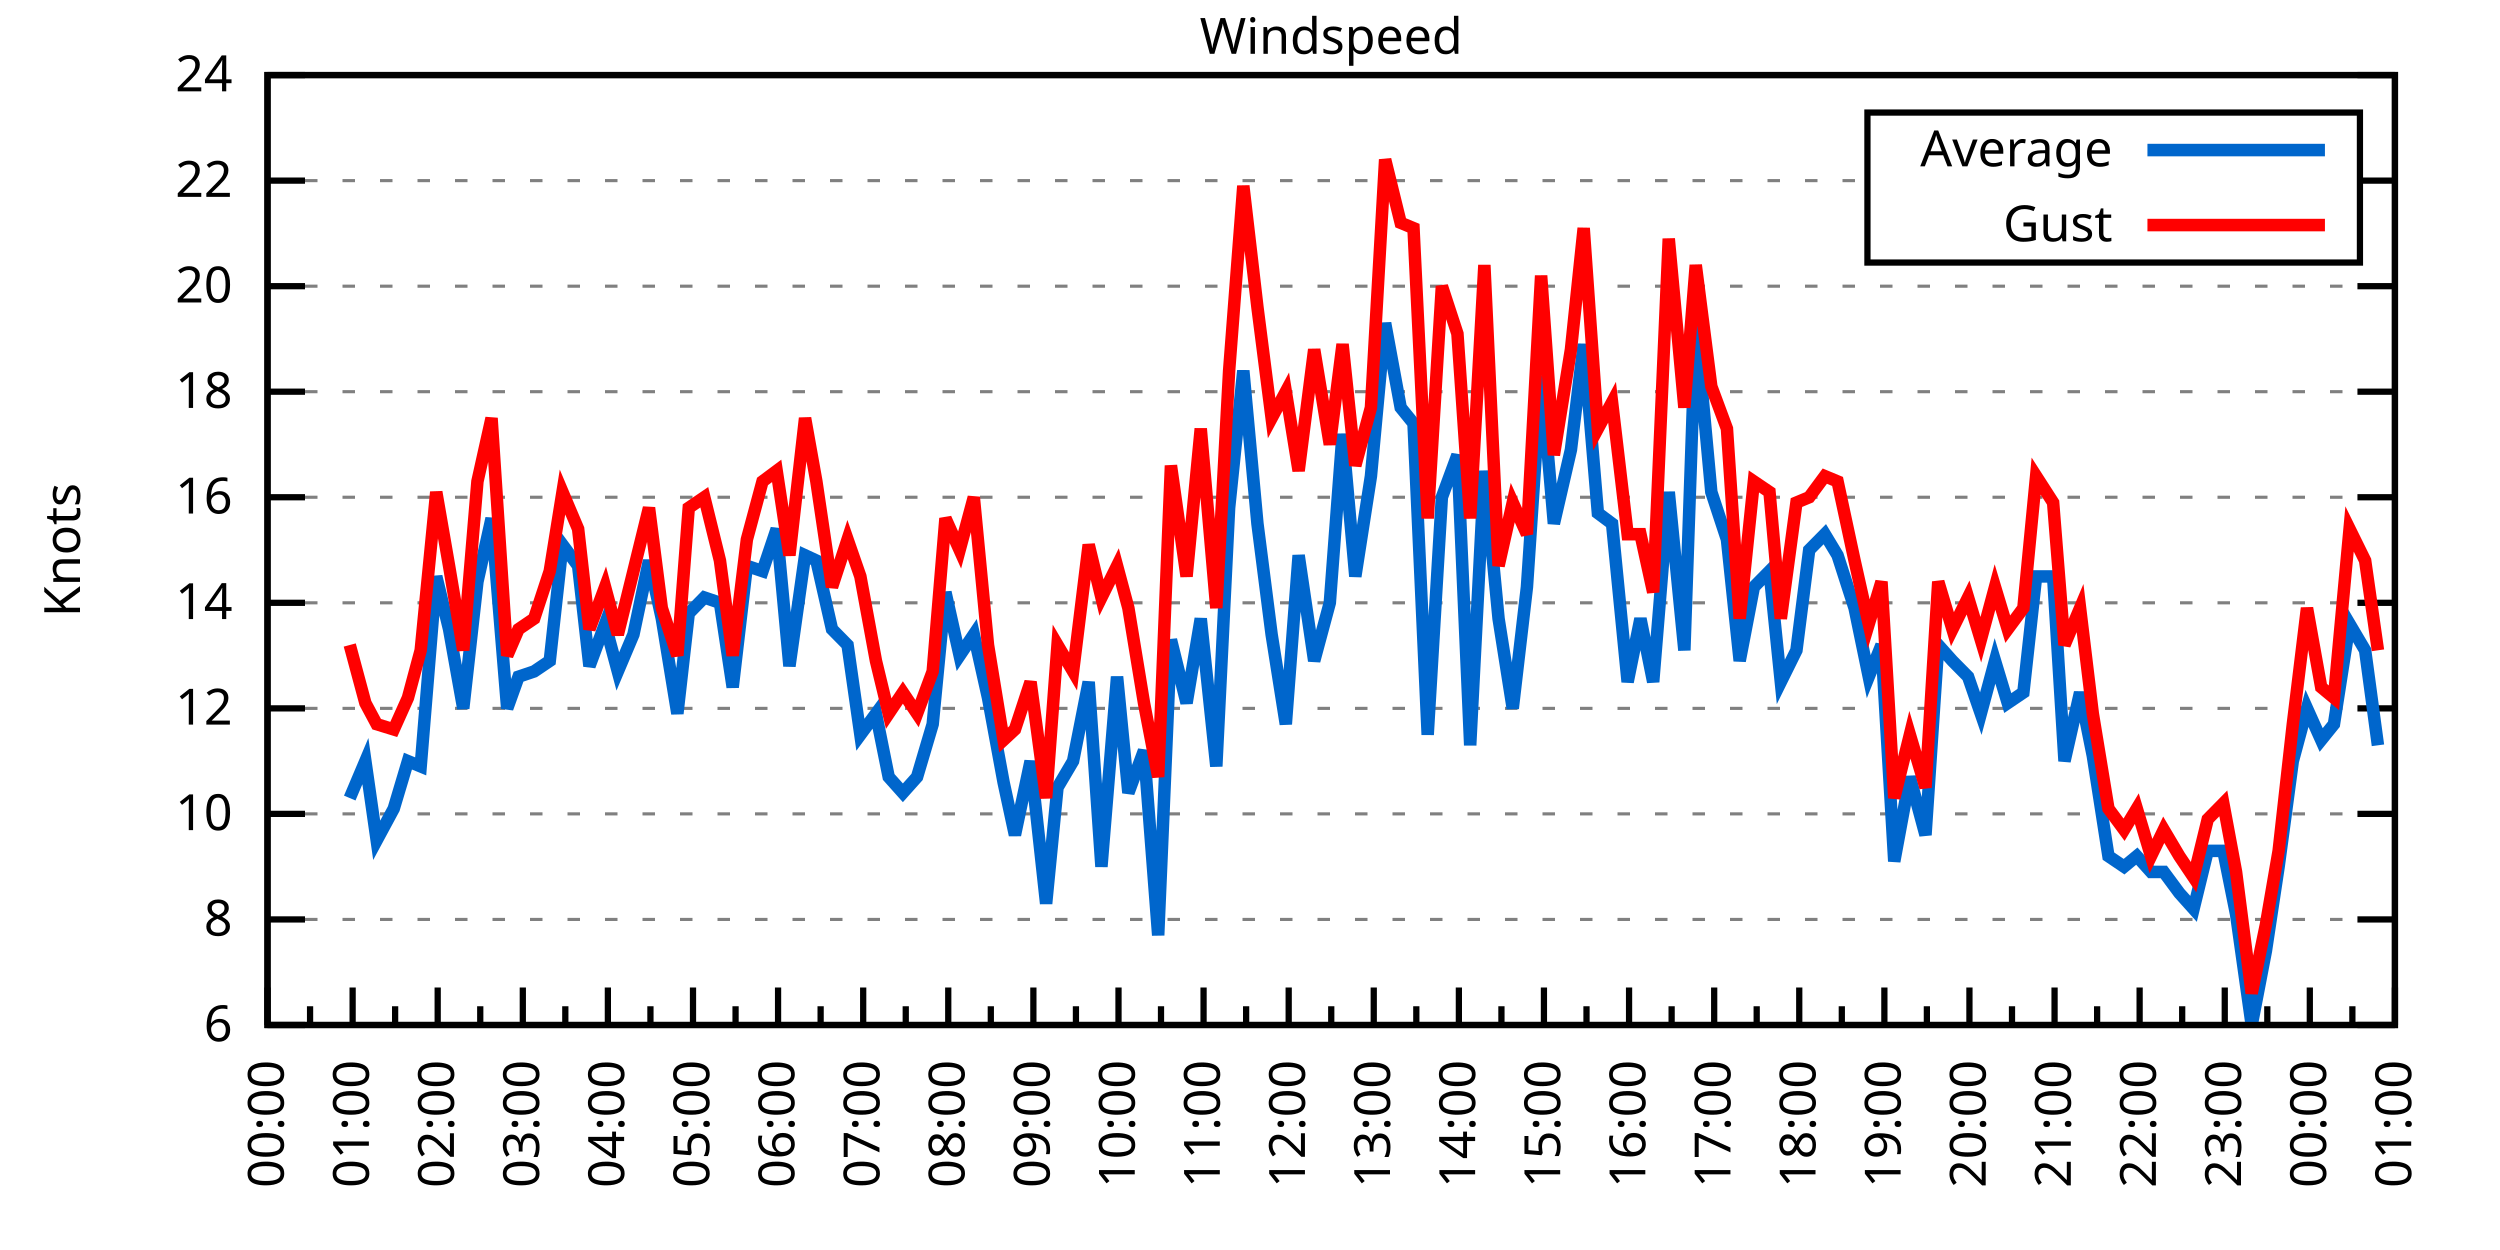
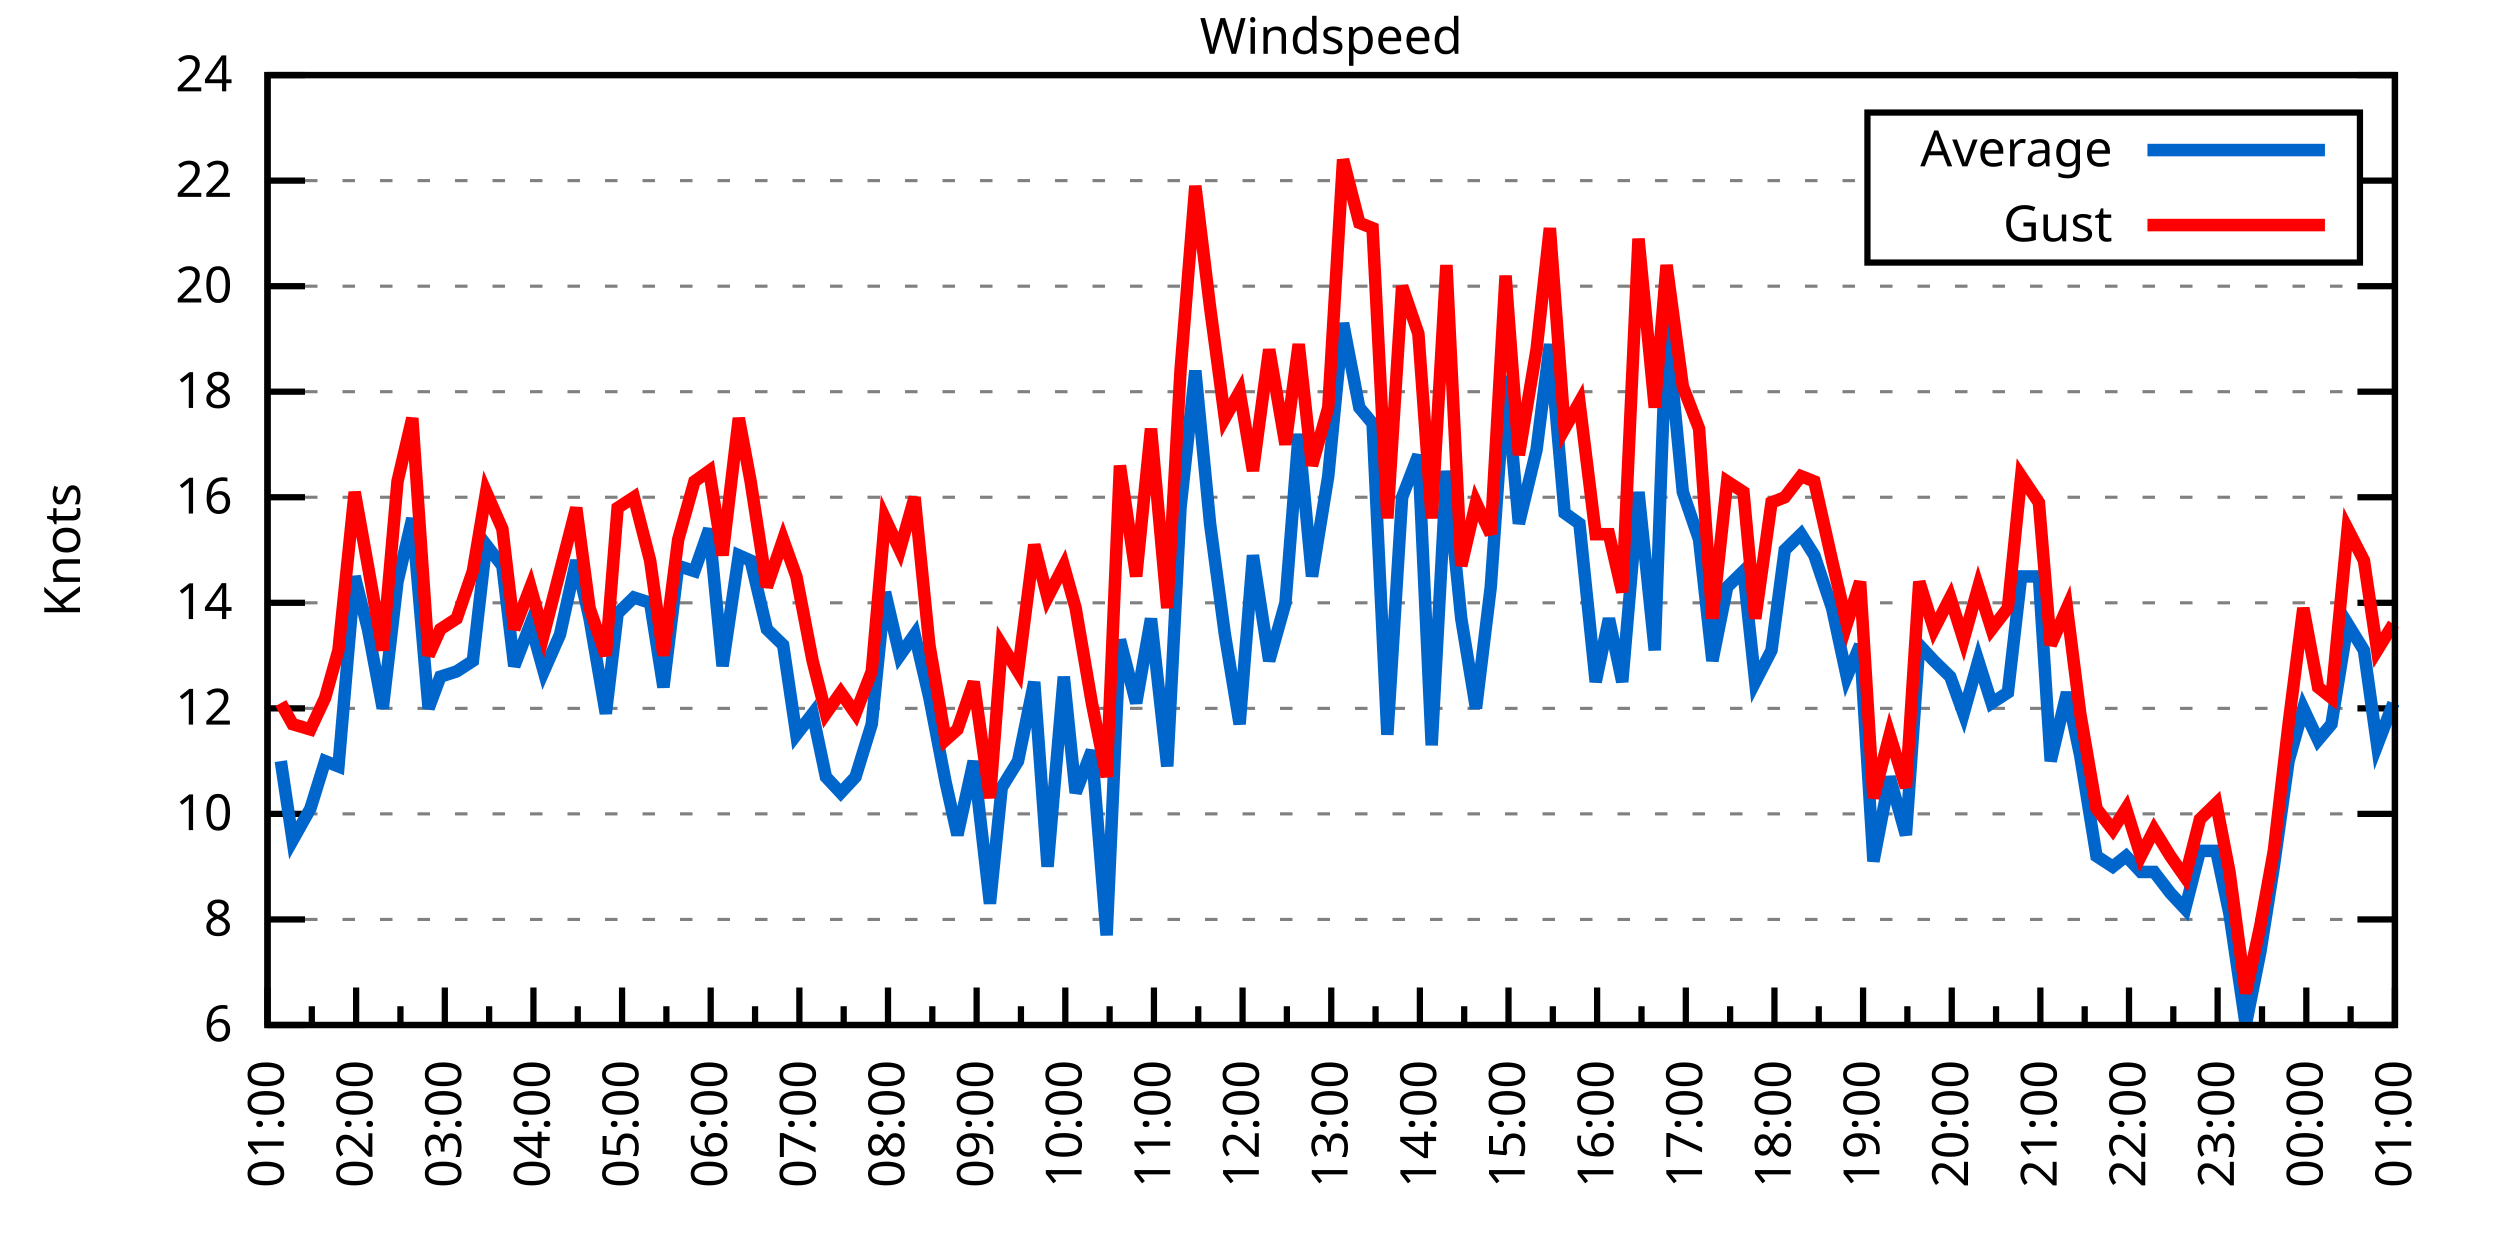
<svg xmlns="http://www.w3.org/2000/svg" xmlns:xlink="http://www.w3.org/1999/xlink" width="400" height="200" viewBox="0 0 400 200">
  <g id="gnuplot_canvas">
    <rect x="0" y="0" width="400" height="200" fill="none" />
    <defs>
      <circle id="gpDot" r="0.5" stroke-width="0.5" stroke="currentColor" />
      <path id="gpPt0" stroke-width="0.333" stroke="currentColor" d="M-1,0 h2 M0,-1 v2" />
      <path id="gpPt1" stroke-width="0.333" stroke="currentColor" d="M-1,-1 L1,1 M1,-1 L-1,1" />
      <path id="gpPt2" stroke-width="0.333" stroke="currentColor" d="M-1,0 L1,0 M0,-1 L0,1 M-1,-1 L1,1 M-1,1 L1,-1" />
      <rect id="gpPt3" stroke-width="0.333" stroke="currentColor" x="-1" y="-1" width="2" height="2" />
      <rect id="gpPt4" stroke-width="0.333" stroke="currentColor" fill="currentColor" x="-1" y="-1" width="2" height="2" />
      <circle id="gpPt5" stroke-width="0.333" stroke="currentColor" cx="0" cy="0" r="1" />
      <use xlink:href="#gpPt5" id="gpPt6" fill="currentColor" stroke="none" />
      <path id="gpPt7" stroke-width="0.333" stroke="currentColor" d="M0,-1.33 L-1.33,0.67 L1.33,0.67 z" />
      <use xlink:href="#gpPt7" id="gpPt8" fill="currentColor" stroke="none" />
      <use xlink:href="#gpPt7" id="gpPt9" stroke="currentColor" transform="rotate(180)" />
      <use xlink:href="#gpPt9" id="gpPt10" fill="currentColor" stroke="none" />
      <use xlink:href="#gpPt3" id="gpPt11" stroke="currentColor" transform="rotate(45)" />
      <use xlink:href="#gpPt11" id="gpPt12" fill="currentColor" stroke="none" />
      <path id="gpPt13" stroke-width="0.333" stroke="currentColor" d="M0,1.330 L1.265,0.411 L0.782,-1.067 L-0.782,-1.076 L-1.265,0.411 z" />
      <use xlink:href="#gpPt13" id="gpPt14" fill="currentColor" stroke="none" />
      <filter id="textbox" filterUnits="objectBoundingBox" x="0" y="0" height="1" width="1">
        <feFlood flood-color="white" flood-opacity="1" result="bgnd" />
        <feComposite in="SourceGraphic" in2="bgnd" operator="atop" />
      </filter>
      <filter id="greybox" filterUnits="objectBoundingBox" x="0" y="0" height="1" width="1">
        <feFlood flood-color="lightgrey" flood-opacity="1" result="grey" />
        <feComposite in="SourceGraphic" in2="grey" operator="atop" />
      </filter>
    </defs>
    <g fill="none" color="white" stroke="currentColor" stroke-width="1.00" stroke-linecap="butt" stroke-linejoin="miter">
</g>
    <g fill="none" color="black" stroke="currentColor" stroke-width="1.00" stroke-linecap="butt" stroke-linejoin="miter">
      <g stroke="none" shape-rendering="crispEdges">
        <polygon fill="rgb(255, 255, 255)" points="42.80,164.00 383.18,164.00 383.18,12.02 42.80,12.02 " />
      </g>
    </g>
    <g fill="none" color="black" stroke="currentColor" stroke-width="1.00" stroke-linecap="butt" stroke-linejoin="miter">
</g>
    <g fill="none" color="black" stroke="black" stroke-width="0.50" stroke-linecap="butt" stroke-linejoin="miter">
</g>
    <g fill="none" color="gray" stroke="currentColor" stroke-width="0.50" stroke-linecap="butt" stroke-linejoin="miter">
      <path stroke="gray" stroke-dasharray="2,4" class="gridline" d="M42.80,164.00 L383.19,164.00  " />
    </g>
    <g fill="none" color="gray" stroke="gray" stroke-width="1.00" stroke-linecap="butt" stroke-linejoin="miter">
</g>
    <g fill="none" color="black" stroke="currentColor" stroke-width="1.00" stroke-linecap="butt" stroke-linejoin="miter">
      <path stroke="black" d="M42.80,164.00 L48.80,164.00 M383.19,164.00 L377.19,164.00  " />
      <g transform="translate(37.20,166.60)" stroke="none" fill="black" font-family="Sans" font-size="8.00" text-anchor="end">
        <text>
          <tspan font-family="Sans"> 6</tspan>
        </text>
      </g>
    </g>
    <g fill="none" color="black" stroke="currentColor" stroke-width="1.00" stroke-linecap="butt" stroke-linejoin="miter">
</g>
    <g fill="none" color="black" stroke="black" stroke-width="0.50" stroke-linecap="butt" stroke-linejoin="miter">
</g>
    <g fill="none" color="gray" stroke="currentColor" stroke-width="0.50" stroke-linecap="butt" stroke-linejoin="miter">
      <path stroke="gray" stroke-dasharray="2,4" class="gridline" d="M42.80,147.11 L383.19,147.11  " />
    </g>
    <g fill="none" color="gray" stroke="gray" stroke-width="1.00" stroke-linecap="butt" stroke-linejoin="miter">
</g>
    <g fill="none" color="black" stroke="currentColor" stroke-width="1.00" stroke-linecap="butt" stroke-linejoin="miter">
      <path stroke="black" d="M42.80,147.11 L48.80,147.11 M383.19,147.11 L377.19,147.11  " />
      <g transform="translate(37.20,149.71)" stroke="none" fill="black" font-family="Sans" font-size="8.00" text-anchor="end">
        <text>
          <tspan font-family="Sans"> 8</tspan>
        </text>
      </g>
    </g>
    <g fill="none" color="black" stroke="currentColor" stroke-width="1.00" stroke-linecap="butt" stroke-linejoin="miter">
</g>
    <g fill="none" color="black" stroke="black" stroke-width="0.50" stroke-linecap="butt" stroke-linejoin="miter">
</g>
    <g fill="none" color="gray" stroke="currentColor" stroke-width="0.50" stroke-linecap="butt" stroke-linejoin="miter">
      <path stroke="gray" stroke-dasharray="2,4" class="gridline" d="M42.80,130.22 L383.19,130.22  " />
    </g>
    <g fill="none" color="gray" stroke="gray" stroke-width="1.00" stroke-linecap="butt" stroke-linejoin="miter">
</g>
    <g fill="none" color="black" stroke="currentColor" stroke-width="1.00" stroke-linecap="butt" stroke-linejoin="miter">
      <path stroke="black" d="M42.80,130.22 L48.80,130.22 M383.19,130.22 L377.19,130.22  " />
      <g transform="translate(37.20,132.82)" stroke="none" fill="black" font-family="Sans" font-size="8.00" text-anchor="end">
        <text>
          <tspan font-family="Sans"> 10</tspan>
        </text>
      </g>
    </g>
    <g fill="none" color="black" stroke="currentColor" stroke-width="1.00" stroke-linecap="butt" stroke-linejoin="miter">
</g>
    <g fill="none" color="black" stroke="black" stroke-width="0.50" stroke-linecap="butt" stroke-linejoin="miter">
</g>
    <g fill="none" color="gray" stroke="currentColor" stroke-width="0.50" stroke-linecap="butt" stroke-linejoin="miter">
      <path stroke="gray" stroke-dasharray="2,4" class="gridline" d="M42.80,113.34 L383.19,113.34  " />
    </g>
    <g fill="none" color="gray" stroke="gray" stroke-width="1.00" stroke-linecap="butt" stroke-linejoin="miter">
</g>
    <g fill="none" color="black" stroke="currentColor" stroke-width="1.00" stroke-linecap="butt" stroke-linejoin="miter">
      <path stroke="black" d="M42.80,113.34 L48.80,113.34 M383.19,113.34 L377.19,113.34  " />
      <g transform="translate(37.20,115.94)" stroke="none" fill="black" font-family="Sans" font-size="8.00" text-anchor="end">
        <text>
          <tspan font-family="Sans"> 12</tspan>
        </text>
      </g>
    </g>
    <g fill="none" color="black" stroke="currentColor" stroke-width="1.00" stroke-linecap="butt" stroke-linejoin="miter">
</g>
    <g fill="none" color="black" stroke="black" stroke-width="0.50" stroke-linecap="butt" stroke-linejoin="miter">
</g>
    <g fill="none" color="gray" stroke="currentColor" stroke-width="0.50" stroke-linecap="butt" stroke-linejoin="miter">
      <path stroke="gray" stroke-dasharray="2,4" class="gridline" d="M42.80,96.45 L383.19,96.45  " />
    </g>
    <g fill="none" color="gray" stroke="gray" stroke-width="1.00" stroke-linecap="butt" stroke-linejoin="miter">
</g>
    <g fill="none" color="black" stroke="currentColor" stroke-width="1.00" stroke-linecap="butt" stroke-linejoin="miter">
      <path stroke="black" d="M42.80,96.45 L48.80,96.45 M383.19,96.45 L377.19,96.45  " />
      <g transform="translate(37.20,99.05)" stroke="none" fill="black" font-family="Sans" font-size="8.00" text-anchor="end">
        <text>
          <tspan font-family="Sans"> 14</tspan>
        </text>
      </g>
    </g>
    <g fill="none" color="black" stroke="currentColor" stroke-width="1.00" stroke-linecap="butt" stroke-linejoin="miter">
</g>
    <g fill="none" color="black" stroke="black" stroke-width="0.50" stroke-linecap="butt" stroke-linejoin="miter">
</g>
    <g fill="none" color="gray" stroke="currentColor" stroke-width="0.50" stroke-linecap="butt" stroke-linejoin="miter">
      <path stroke="gray" stroke-dasharray="2,4" class="gridline" d="M42.80,79.56 L383.19,79.56  " />
    </g>
    <g fill="none" color="gray" stroke="gray" stroke-width="1.00" stroke-linecap="butt" stroke-linejoin="miter">
</g>
    <g fill="none" color="black" stroke="currentColor" stroke-width="1.00" stroke-linecap="butt" stroke-linejoin="miter">
      <path stroke="black" d="M42.80,79.56 L48.80,79.56 M383.19,79.56 L377.19,79.56  " />
      <g transform="translate(37.20,82.16)" stroke="none" fill="black" font-family="Sans" font-size="8.00" text-anchor="end">
        <text>
          <tspan font-family="Sans"> 16</tspan>
        </text>
      </g>
    </g>
    <g fill="none" color="black" stroke="currentColor" stroke-width="1.00" stroke-linecap="butt" stroke-linejoin="miter">
</g>
    <g fill="none" color="black" stroke="black" stroke-width="0.50" stroke-linecap="butt" stroke-linejoin="miter">
</g>
    <g fill="none" color="gray" stroke="currentColor" stroke-width="0.50" stroke-linecap="butt" stroke-linejoin="miter">
      <path stroke="gray" stroke-dasharray="2,4" class="gridline" d="M42.80,62.67 L383.19,62.67  " />
    </g>
    <g fill="none" color="gray" stroke="gray" stroke-width="1.00" stroke-linecap="butt" stroke-linejoin="miter">
</g>
    <g fill="none" color="black" stroke="currentColor" stroke-width="1.00" stroke-linecap="butt" stroke-linejoin="miter">
      <path stroke="black" d="M42.80,62.67 L48.80,62.67 M383.19,62.67 L377.19,62.67  " />
      <g transform="translate(37.20,65.27)" stroke="none" fill="black" font-family="Sans" font-size="8.00" text-anchor="end">
        <text>
          <tspan font-family="Sans"> 18</tspan>
        </text>
      </g>
    </g>
    <g fill="none" color="black" stroke="currentColor" stroke-width="1.00" stroke-linecap="butt" stroke-linejoin="miter">
</g>
    <g fill="none" color="black" stroke="black" stroke-width="0.50" stroke-linecap="butt" stroke-linejoin="miter">
</g>
    <g fill="none" color="gray" stroke="currentColor" stroke-width="0.50" stroke-linecap="butt" stroke-linejoin="miter">
      <path stroke="gray" stroke-dasharray="2,4" class="gridline" d="M42.80,45.79 L383.19,45.79  " />
    </g>
    <g fill="none" color="gray" stroke="gray" stroke-width="1.00" stroke-linecap="butt" stroke-linejoin="miter">
</g>
    <g fill="none" color="black" stroke="currentColor" stroke-width="1.00" stroke-linecap="butt" stroke-linejoin="miter">
      <path stroke="black" d="M42.80,45.79 L48.80,45.79 M383.19,45.79 L377.19,45.79  " />
      <g transform="translate(37.20,48.39)" stroke="none" fill="black" font-family="Sans" font-size="8.00" text-anchor="end">
        <text>
          <tspan font-family="Sans"> 20</tspan>
        </text>
      </g>
    </g>
    <g fill="none" color="black" stroke="currentColor" stroke-width="1.00" stroke-linecap="butt" stroke-linejoin="miter">
</g>
    <g fill="none" color="black" stroke="black" stroke-width="0.50" stroke-linecap="butt" stroke-linejoin="miter">
</g>
    <g fill="none" color="gray" stroke="currentColor" stroke-width="0.50" stroke-linecap="butt" stroke-linejoin="miter">
      <path stroke="gray" stroke-dasharray="2,4" class="gridline" d="M42.80,28.90 L298.79,28.90 M377.59,28.90 L383.19,28.90  " />
    </g>
    <g fill="none" color="gray" stroke="gray" stroke-width="1.00" stroke-linecap="butt" stroke-linejoin="miter">
</g>
    <g fill="none" color="black" stroke="currentColor" stroke-width="1.00" stroke-linecap="butt" stroke-linejoin="miter">
      <path stroke="black" d="M42.80,28.90 L48.80,28.90 M383.19,28.90 L377.19,28.90  " />
      <g transform="translate(37.20,31.50)" stroke="none" fill="black" font-family="Sans" font-size="8.00" text-anchor="end">
        <text>
          <tspan font-family="Sans"> 22</tspan>
        </text>
      </g>
    </g>
    <g fill="none" color="black" stroke="currentColor" stroke-width="1.00" stroke-linecap="butt" stroke-linejoin="miter">
</g>
    <g fill="none" color="black" stroke="black" stroke-width="0.50" stroke-linecap="butt" stroke-linejoin="miter">
</g>
    <g fill="none" color="gray" stroke="currentColor" stroke-width="0.50" stroke-linecap="butt" stroke-linejoin="miter">
      <path stroke="gray" stroke-dasharray="2,4" class="gridline" d="M42.80,12.01 L383.19,12.01  " />
    </g>
    <g fill="none" color="gray" stroke="gray" stroke-width="1.00" stroke-linecap="butt" stroke-linejoin="miter">
</g>
    <g fill="none" color="black" stroke="currentColor" stroke-width="1.00" stroke-linecap="butt" stroke-linejoin="miter">
      <path stroke="black" d="M42.80,12.01 L48.80,12.01 M383.19,12.01 L377.19,12.01  " />
      <g transform="translate(37.20,14.61)" stroke="none" fill="black" font-family="Sans" font-size="8.00" text-anchor="end">
        <text>
          <tspan font-family="Sans"> 24</tspan>
        </text>
      </g>
    </g>
    <g fill="none" color="black" stroke="currentColor" stroke-width="1.00" stroke-linecap="butt" stroke-linejoin="miter">
      <path stroke="black" d="M42.80,164.00 L42.80,158.00  " />
      <g transform="translate(45.40,169.60) rotate(270)" stroke="none" fill="black" font-family="Sans" font-size="8.00" text-anchor="end">
        <text>
+           <tspan font-family="Sans">01:00</tspan>
+         </text>
+       </g>
+     </g>
+     <g fill="none" color="black" stroke="currentColor" stroke-width="1.00" stroke-linecap="butt" stroke-linejoin="miter">
+       <path stroke="black" d="M49.89,164.00 L49.89,161.00 M56.98,164.00 L56.98,158.00  " />
+       <g transform="translate(59.58,169.60) rotate(270)" stroke="none" fill="black" font-family="Sans" font-size="8.00" text-anchor="end">
+         <text>
+           <tspan font-family="Sans">02:00</tspan>
+         </text>
+       </g>
+     </g>
+     <g fill="none" color="black" stroke="currentColor" stroke-width="1.00" stroke-linecap="butt" stroke-linejoin="miter">
+       <path stroke="black" d="M64.07,164.00 L64.07,161.00 M71.17,164.00 L71.17,158.00  " />
+       <g transform="translate(73.77,169.60) rotate(270)" stroke="none" fill="black" font-family="Sans" font-size="8.00" text-anchor="end">
+         <text>
+           <tspan font-family="Sans">03:00</tspan>
+         </text>
+       </g>
+     </g>
+     <g fill="none" color="black" stroke="currentColor" stroke-width="1.00" stroke-linecap="butt" stroke-linejoin="miter">
+       <path stroke="black" d="M78.26,164.00 L78.26,161.00 M85.35,164.00 L85.35,158.00  " />
+       <g transform="translate(87.95,169.60) rotate(270)" stroke="none" fill="black" font-family="Sans" font-size="8.00" text-anchor="end">
+         <text>
+           <tspan font-family="Sans">04:00</tspan>
+         </text>
+       </g>
+     </g>
+     <g fill="none" color="black" stroke="currentColor" stroke-width="1.00" stroke-linecap="butt" stroke-linejoin="miter">
+       <path stroke="black" d="M92.44,164.00 L92.44,161.00 M99.53,164.00 L99.53,158.00  " />
+       <g transform="translate(102.13,169.60) rotate(270)" stroke="none" fill="black" font-family="Sans" font-size="8.00" text-anchor="end">
+         <text>
+           <tspan font-family="Sans">05:00</tspan>
+         </text>
+       </g>
+     </g>
+     <g fill="none" color="black" stroke="currentColor" stroke-width="1.00" stroke-linecap="butt" stroke-linejoin="miter">
+       <path stroke="black" d="M106.62,164.00 L106.62,161.00 M113.71,164.00 L113.71,158.00  " />
+       <g transform="translate(116.31,169.60) rotate(270)" stroke="none" fill="black" font-family="Sans" font-size="8.00" text-anchor="end">
+         <text>
+           <tspan font-family="Sans">06:00</tspan>
+         </text>
+       </g>
+     </g>
+     <g fill="none" color="black" stroke="currentColor" stroke-width="1.00" stroke-linecap="butt" stroke-linejoin="miter">
+       <path stroke="black" d="M120.81,164.00 L120.81,161.00 M127.90,164.00 L127.90,158.00  " />
+       <g transform="translate(130.50,169.60) rotate(270)" stroke="none" fill="black" font-family="Sans" font-size="8.00" text-anchor="end">
+         <text>
+           <tspan font-family="Sans">07:00</tspan>
+         </text>
+       </g>
+     </g>
+     <g fill="none" color="black" stroke="currentColor" stroke-width="1.00" stroke-linecap="butt" stroke-linejoin="miter">
+       <path stroke="black" d="M134.99,164.00 L134.99,161.00 M142.08,164.00 L142.08,158.00  " />
+       <g transform="translate(144.68,169.60) rotate(270)" stroke="none" fill="black" font-family="Sans" font-size="8.00" text-anchor="end">
+         <text>
+           <tspan font-family="Sans">08:00</tspan>
+         </text>
+       </g>
+     </g>
+     <g fill="none" color="black" stroke="currentColor" stroke-width="1.00" stroke-linecap="butt" stroke-linejoin="miter">
+       <path stroke="black" d="M149.17,164.00 L149.17,161.00 M156.26,164.00 L156.26,158.00  " />
+       <g transform="translate(158.86,169.60) rotate(270)" stroke="none" fill="black" font-family="Sans" font-size="8.00" text-anchor="end">
+         <text>
+           <tspan font-family="Sans">09:00</tspan>
+         </text>
+       </g>
+     </g>
+     <g fill="none" color="black" stroke="currentColor" stroke-width="1.00" stroke-linecap="butt" stroke-linejoin="miter">
+       <path stroke="black" d="M163.35,164.00 L163.35,161.00 M170.45,164.00 L170.45,158.00  " />
+       <g transform="translate(173.05,169.60) rotate(270)" stroke="none" fill="black" font-family="Sans" font-size="8.00" text-anchor="end">
+         <text>
+           <tspan font-family="Sans">10:00</tspan>
+         </text>
+       </g>
+     </g>
+     <g fill="none" color="black" stroke="currentColor" stroke-width="1.00" stroke-linecap="butt" stroke-linejoin="miter">
+       <path stroke="black" d="M177.54,164.00 L177.54,161.00 M184.63,164.00 L184.63,158.00  " />
+       <g transform="translate(187.23,169.60) rotate(270)" stroke="none" fill="black" font-family="Sans" font-size="8.00" text-anchor="end">
+         <text>
+           <tspan font-family="Sans">11:00</tspan>
+         </text>
+       </g>
+     </g>
+     <g fill="none" color="black" stroke="currentColor" stroke-width="1.00" stroke-linecap="butt" stroke-linejoin="miter">
+       <path stroke="black" d="M191.72,164.00 L191.72,161.00 M198.81,164.00 L198.81,158.00  " />
+       <g transform="translate(201.41,169.60) rotate(270)" stroke="none" fill="black" font-family="Sans" font-size="8.00" text-anchor="end">
+         <text>
+           <tspan font-family="Sans">12:00</tspan>
+         </text>
+       </g>
+     </g>
+     <g fill="none" color="black" stroke="currentColor" stroke-width="1.00" stroke-linecap="butt" stroke-linejoin="miter">
+       <path stroke="black" d="M205.90,164.00 L205.90,161.00 M213.00,164.00 L213.00,158.00  " />
+       <g transform="translate(215.60,169.60) rotate(270)" stroke="none" fill="black" font-family="Sans" font-size="8.00" text-anchor="end">
+         <text>
+           <tspan font-family="Sans">13:00</tspan>
+         </text>
+       </g>
+     </g>
+     <g fill="none" color="black" stroke="currentColor" stroke-width="1.00" stroke-linecap="butt" stroke-linejoin="miter">
+       <path stroke="black" d="M220.09,164.00 L220.09,161.00 M227.18,164.00 L227.18,158.00  " />
+       <g transform="translate(229.78,169.60) rotate(270)" stroke="none" fill="black" font-family="Sans" font-size="8.00" text-anchor="end">
+         <text>
+           <tspan font-family="Sans">14:00</tspan>
+         </text>
+       </g>
+     </g>
+     <g fill="none" color="black" stroke="currentColor" stroke-width="1.00" stroke-linecap="butt" stroke-linejoin="miter">
+       <path stroke="black" d="M234.27,164.00 L234.27,161.00 M241.36,164.00 L241.36,158.00  " />
+       <g transform="translate(243.96,169.60) rotate(270)" stroke="none" fill="black" font-family="Sans" font-size="8.00" text-anchor="end">
+         <text>
+           <tspan font-family="Sans">15:00</tspan>
+         </text>
+       </g>
+     </g>
+     <g fill="none" color="black" stroke="currentColor" stroke-width="1.00" stroke-linecap="butt" stroke-linejoin="miter">
+       <path stroke="black" d="M248.45,164.00 L248.45,161.00 M255.54,164.00 L255.54,158.00  " />
+       <g transform="translate(258.14,169.60) rotate(270)" stroke="none" fill="black" font-family="Sans" font-size="8.00" text-anchor="end">
+         <text>
+           <tspan font-family="Sans">16:00</tspan>
+         </text>
+       </g>
+     </g>
+     <g fill="none" color="black" stroke="currentColor" stroke-width="1.00" stroke-linecap="butt" stroke-linejoin="miter">
+       <path stroke="black" d="M262.64,164.00 L262.64,161.00 M269.73,164.00 L269.73,158.00  " />
+       <g transform="translate(272.33,169.60) rotate(270)" stroke="none" fill="black" font-family="Sans" font-size="8.00" text-anchor="end">
+         <text>
+           <tspan font-family="Sans">17:00</tspan>
+         </text>
+       </g>
+     </g>
+     <g fill="none" color="black" stroke="currentColor" stroke-width="1.00" stroke-linecap="butt" stroke-linejoin="miter">
+       <path stroke="black" d="M276.82,164.00 L276.82,161.00 M283.91,164.00 L283.91,158.00  " />
+       <g transform="translate(286.51,169.60) rotate(270)" stroke="none" fill="black" font-family="Sans" font-size="8.00" text-anchor="end">
+         <text>
+           <tspan font-family="Sans">18:00</tspan>
+         </text>
+       </g>
+     </g>
+     <g fill="none" color="black" stroke="currentColor" stroke-width="1.00" stroke-linecap="butt" stroke-linejoin="miter">
+       <path stroke="black" d="M291.00,164.00 L291.00,161.00 M298.09,164.00 L298.09,158.00  " />
+       <g transform="translate(300.69,169.60) rotate(270)" stroke="none" fill="black" font-family="Sans" font-size="8.00" text-anchor="end">
+         <text>
+           <tspan font-family="Sans">19:00</tspan>
+         </text>
+       </g>
+     </g>
+     <g fill="none" color="black" stroke="currentColor" stroke-width="1.00" stroke-linecap="butt" stroke-linejoin="miter">
+       <path stroke="black" d="M305.18,164.00 L305.18,161.00 M312.28,164.00 L312.28,158.00  " />
+       <g transform="translate(314.88,169.60) rotate(270)" stroke="none" fill="black" font-family="Sans" font-size="8.00" text-anchor="end">
+         <text>
+           <tspan font-family="Sans">20:00</tspan>
+         </text>
+       </g>
+     </g>
+     <g fill="none" color="black" stroke="currentColor" stroke-width="1.00" stroke-linecap="butt" stroke-linejoin="miter">
+       <path stroke="black" d="M319.37,164.00 L319.37,161.00 M326.46,164.00 L326.46,158.00  " />
+       <g transform="translate(329.06,169.60) rotate(270)" stroke="none" fill="black" font-family="Sans" font-size="8.00" text-anchor="end">
+         <text>
+           <tspan font-family="Sans">21:00</tspan>
+         </text>
+       </g>
+     </g>
+     <g fill="none" color="black" stroke="currentColor" stroke-width="1.00" stroke-linecap="butt" stroke-linejoin="miter">
+       <path stroke="black" d="M333.55,164.00 L333.55,161.00 M340.64,164.00 L340.64,158.00  " />
+       <g transform="translate(343.24,169.60) rotate(270)" stroke="none" fill="black" font-family="Sans" font-size="8.00" text-anchor="end">
+         <text>
+           <tspan font-family="Sans">22:00</tspan>
+         </text>
+       </g>
+     </g>
+     <g fill="none" color="black" stroke="currentColor" stroke-width="1.00" stroke-linecap="butt" stroke-linejoin="miter">
+       <path stroke="black" d="M347.73,164.00 L347.73,161.00 M354.82,164.00 L354.82,158.00  " />
+       <g transform="translate(357.42,169.60) rotate(270)" stroke="none" fill="black" font-family="Sans" font-size="8.00" text-anchor="end">
+         <text>
+           <tspan font-family="Sans">23:00</tspan>
+         </text>
+       </g>
+     </g>
+     <g fill="none" color="black" stroke="currentColor" stroke-width="1.00" stroke-linecap="butt" stroke-linejoin="miter">
+       <path stroke="black" d="M361.92,164.00 L361.92,161.00 M369.01,164.00 L369.01,158.00  " />
+       <g transform="translate(371.61,169.60) rotate(270)" stroke="none" fill="black" font-family="Sans" font-size="8.00" text-anchor="end">
+         <text>
          <tspan font-family="Sans">00:00</tspan>
        </text>
      </g>
    </g>
    <g fill="none" color="black" stroke="currentColor" stroke-width="1.00" stroke-linecap="butt" stroke-linejoin="miter">
-       <path stroke="black" d="M49.61,164.00 L49.61,161.00 M56.42,164.00 L56.42,158.00  " />
-       <g transform="translate(59.02,169.60) rotate(270)" stroke="none" fill="black" font-family="Sans" font-size="8.00" text-anchor="end">
-         <text>
-           <tspan font-family="Sans">01:00</tspan>
-         </text>
-       </g>
-     </g>
-     <g fill="none" color="black" stroke="currentColor" stroke-width="1.00" stroke-linecap="butt" stroke-linejoin="miter">
-       <path stroke="black" d="M63.22,164.00 L63.22,161.00 M70.03,164.00 L70.03,158.00  " />
-       <g transform="translate(72.63,169.60) rotate(270)" stroke="none" fill="black" font-family="Sans" font-size="8.00" text-anchor="end">
-         <text>
-           <tspan font-family="Sans">02:00</tspan>
-         </text>
-       </g>
-     </g>
-     <g fill="none" color="black" stroke="currentColor" stroke-width="1.00" stroke-linecap="butt" stroke-linejoin="miter">
-       <path stroke="black" d="M76.84,164.00 L76.84,161.00 M83.65,164.00 L83.65,158.00  " />
-       <g transform="translate(86.25,169.60) rotate(270)" stroke="none" fill="black" font-family="Sans" font-size="8.00" text-anchor="end">
-         <text>
-           <tspan font-family="Sans">03:00</tspan>
-         </text>
-       </g>
-     </g>
-     <g fill="none" color="black" stroke="currentColor" stroke-width="1.00" stroke-linecap="butt" stroke-linejoin="miter">
-       <path stroke="black" d="M90.45,164.00 L90.45,161.00 M97.26,164.00 L97.26,158.00  " />
-       <g transform="translate(99.86,169.60) rotate(270)" stroke="none" fill="black" font-family="Sans" font-size="8.00" text-anchor="end">
-         <text>
-           <tspan font-family="Sans">04:00</tspan>
-         </text>
-       </g>
-     </g>
-     <g fill="none" color="black" stroke="currentColor" stroke-width="1.00" stroke-linecap="butt" stroke-linejoin="miter">
-       <path stroke="black" d="M104.07,164.00 L104.07,161.00 M110.88,164.00 L110.88,158.00  " />
-       <g transform="translate(113.48,169.60) rotate(270)" stroke="none" fill="black" font-family="Sans" font-size="8.00" text-anchor="end">
-         <text>
-           <tspan font-family="Sans">05:00</tspan>
-         </text>
-       </g>
-     </g>
-     <g fill="none" color="black" stroke="currentColor" stroke-width="1.00" stroke-linecap="butt" stroke-linejoin="miter">
-       <path stroke="black" d="M117.69,164.00 L117.69,161.00 M124.49,164.00 L124.49,158.00  " />
-       <g transform="translate(127.09,169.60) rotate(270)" stroke="none" fill="black" font-family="Sans" font-size="8.00" text-anchor="end">
-         <text>
-           <tspan font-family="Sans">06:00</tspan>
-         </text>
-       </g>
-     </g>
-     <g fill="none" color="black" stroke="currentColor" stroke-width="1.00" stroke-linecap="butt" stroke-linejoin="miter">
-       <path stroke="black" d="M131.30,164.00 L131.30,161.00 M138.11,164.00 L138.11,158.00  " />
-       <g transform="translate(140.71,169.60) rotate(270)" stroke="none" fill="black" font-family="Sans" font-size="8.00" text-anchor="end">
-         <text>
-           <tspan font-family="Sans">07:00</tspan>
-         </text>
-       </g>
-     </g>
-     <g fill="none" color="black" stroke="currentColor" stroke-width="1.00" stroke-linecap="butt" stroke-linejoin="miter">
-       <path stroke="black" d="M144.92,164.00 L144.92,161.00 M151.72,164.00 L151.72,158.00  " />
-       <g transform="translate(154.32,169.60) rotate(270)" stroke="none" fill="black" font-family="Sans" font-size="8.00" text-anchor="end">
-         <text>
-           <tspan font-family="Sans">08:00</tspan>
-         </text>
-       </g>
-     </g>
-     <g fill="none" color="black" stroke="currentColor" stroke-width="1.00" stroke-linecap="butt" stroke-linejoin="miter">
-       <path stroke="black" d="M158.53,164.00 L158.53,161.00 M165.34,164.00 L165.34,158.00  " />
-       <g transform="translate(167.94,169.60) rotate(270)" stroke="none" fill="black" font-family="Sans" font-size="8.00" text-anchor="end">
-         <text>
-           <tspan font-family="Sans">09:00</tspan>
-         </text>
-       </g>
-     </g>
-     <g fill="none" color="black" stroke="currentColor" stroke-width="1.00" stroke-linecap="butt" stroke-linejoin="miter">
-       <path stroke="black" d="M172.15,164.00 L172.15,161.00 M178.96,164.00 L178.96,158.00  " />
-       <g transform="translate(181.56,169.60) rotate(270)" stroke="none" fill="black" font-family="Sans" font-size="8.00" text-anchor="end">
-         <text>
-           <tspan font-family="Sans">10:00</tspan>
-         </text>
-       </g>
-     </g>
-     <g fill="none" color="black" stroke="currentColor" stroke-width="1.00" stroke-linecap="butt" stroke-linejoin="miter">
-       <path stroke="black" d="M185.76,164.00 L185.76,161.00 M192.57,164.00 L192.57,158.00  " />
-       <g transform="translate(195.17,169.60) rotate(270)" stroke="none" fill="black" font-family="Sans" font-size="8.00" text-anchor="end">
-         <text>
-           <tspan font-family="Sans">11:00</tspan>
-         </text>
-       </g>
-     </g>
-     <g fill="none" color="black" stroke="currentColor" stroke-width="1.00" stroke-linecap="butt" stroke-linejoin="miter">
-       <path stroke="black" d="M199.38,164.00 L199.38,161.00 M206.19,164.00 L206.19,158.00  " />
-       <g transform="translate(208.79,169.60) rotate(270)" stroke="none" fill="black" font-family="Sans" font-size="8.00" text-anchor="end">
-         <text>
-           <tspan font-family="Sans">12:00</tspan>
-         </text>
-       </g>
-     </g>
-     <g fill="none" color="black" stroke="currentColor" stroke-width="1.00" stroke-linecap="butt" stroke-linejoin="miter">
-       <path stroke="black" d="M213.00,164.00 L213.00,161.00 M219.80,164.00 L219.80,158.00  " />
-       <g transform="translate(222.40,169.60) rotate(270)" stroke="none" fill="black" font-family="Sans" font-size="8.00" text-anchor="end">
-         <text>
-           <tspan font-family="Sans">13:00</tspan>
-         </text>
-       </g>
-     </g>
-     <g fill="none" color="black" stroke="currentColor" stroke-width="1.00" stroke-linecap="butt" stroke-linejoin="miter">
-       <path stroke="black" d="M226.61,164.00 L226.61,161.00 M233.42,164.00 L233.42,158.00  " />
-       <g transform="translate(236.02,169.60) rotate(270)" stroke="none" fill="black" font-family="Sans" font-size="8.00" text-anchor="end">
-         <text>
-           <tspan font-family="Sans">14:00</tspan>
-         </text>
-       </g>
-     </g>
-     <g fill="none" color="black" stroke="currentColor" stroke-width="1.00" stroke-linecap="butt" stroke-linejoin="miter">
-       <path stroke="black" d="M240.23,164.00 L240.23,161.00 M247.03,164.00 L247.03,158.00  " />
-       <g transform="translate(249.63,169.60) rotate(270)" stroke="none" fill="black" font-family="Sans" font-size="8.00" text-anchor="end">
-         <text>
-           <tspan font-family="Sans">15:00</tspan>
-         </text>
-       </g>
-     </g>
-     <g fill="none" color="black" stroke="currentColor" stroke-width="1.00" stroke-linecap="butt" stroke-linejoin="miter">
-       <path stroke="black" d="M253.84,164.00 L253.84,161.00 M260.65,164.00 L260.65,158.00  " />
-       <g transform="translate(263.25,169.60) rotate(270)" stroke="none" fill="black" font-family="Sans" font-size="8.00" text-anchor="end">
-         <text>
-           <tspan font-family="Sans">16:00</tspan>
-         </text>
-       </g>
-     </g>
-     <g fill="none" color="black" stroke="currentColor" stroke-width="1.00" stroke-linecap="butt" stroke-linejoin="miter">
-       <path stroke="black" d="M267.46,164.00 L267.46,161.00 M274.27,164.00 L274.27,158.00  " />
-       <g transform="translate(276.87,169.60) rotate(270)" stroke="none" fill="black" font-family="Sans" font-size="8.00" text-anchor="end">
-         <text>
-           <tspan font-family="Sans">17:00</tspan>
-         </text>
-       </g>
-     </g>
-     <g fill="none" color="black" stroke="currentColor" stroke-width="1.00" stroke-linecap="butt" stroke-linejoin="miter">
-       <path stroke="black" d="M281.07,164.00 L281.07,161.00 M287.88,164.00 L287.88,158.00  " />
-       <g transform="translate(290.48,169.60) rotate(270)" stroke="none" fill="black" font-family="Sans" font-size="8.00" text-anchor="end">
-         <text>
-           <tspan font-family="Sans">18:00</tspan>
-         </text>
-       </g>
-     </g>
-     <g fill="none" color="black" stroke="currentColor" stroke-width="1.00" stroke-linecap="butt" stroke-linejoin="miter">
-       <path stroke="black" d="M294.69,164.00 L294.69,161.00 M301.50,164.00 L301.50,158.00  " />
-       <g transform="translate(304.10,169.60) rotate(270)" stroke="none" fill="black" font-family="Sans" font-size="8.00" text-anchor="end">
-         <text>
-           <tspan font-family="Sans">19:00</tspan>
-         </text>
-       </g>
-     </g>
-     <g fill="none" color="black" stroke="currentColor" stroke-width="1.00" stroke-linecap="butt" stroke-linejoin="miter">
-       <path stroke="black" d="M308.30,164.00 L308.30,161.00 M315.11,164.00 L315.11,158.00  " />
-       <g transform="translate(317.71,169.60) rotate(270)" stroke="none" fill="black" font-family="Sans" font-size="8.00" text-anchor="end">
-         <text>
-           <tspan font-family="Sans">20:00</tspan>
-         </text>
-       </g>
-     </g>
-     <g fill="none" color="black" stroke="currentColor" stroke-width="1.00" stroke-linecap="butt" stroke-linejoin="miter">
-       <path stroke="black" d="M321.92,164.00 L321.92,161.00 M328.73,164.00 L328.73,158.00  " />
-       <g transform="translate(331.33,169.60) rotate(270)" stroke="none" fill="black" font-family="Sans" font-size="8.00" text-anchor="end">
-         <text>
-           <tspan font-family="Sans">21:00</tspan>
-         </text>
-       </g>
-     </g>
-     <g fill="none" color="black" stroke="currentColor" stroke-width="1.00" stroke-linecap="butt" stroke-linejoin="miter">
-       <path stroke="black" d="M335.54,164.00 L335.54,161.00 M342.34,164.00 L342.34,158.00  " />
-       <g transform="translate(344.94,169.60) rotate(270)" stroke="none" fill="black" font-family="Sans" font-size="8.00" text-anchor="end">
-         <text>
-           <tspan font-family="Sans">22:00</tspan>
-         </text>
-       </g>
-     </g>
-     <g fill="none" color="black" stroke="currentColor" stroke-width="1.00" stroke-linecap="butt" stroke-linejoin="miter">
-       <path stroke="black" d="M349.15,164.00 L349.15,161.00 M355.96,164.00 L355.96,158.00  " />
-       <g transform="translate(358.56,169.60) rotate(270)" stroke="none" fill="black" font-family="Sans" font-size="8.00" text-anchor="end">
-         <text>
-           <tspan font-family="Sans">23:00</tspan>
-         </text>
-       </g>
-     </g>
-     <g fill="none" color="black" stroke="currentColor" stroke-width="1.00" stroke-linecap="butt" stroke-linejoin="miter">
-       <path stroke="black" d="M362.77,164.00 L362.77,161.00 M369.57,164.00 L369.57,158.00  " />
-       <g transform="translate(372.17,169.60) rotate(270)" stroke="none" fill="black" font-family="Sans" font-size="8.00" text-anchor="end">
-         <text>
-           <tspan font-family="Sans">00:00</tspan>
-         </text>
-       </g>
-     </g>
-     <g fill="none" color="black" stroke="currentColor" stroke-width="1.00" stroke-linecap="butt" stroke-linejoin="miter">
-       <path stroke="black" d="M376.38,164.00 L376.38,161.00 M383.19,164.00 L383.19,158.00  " />
+       <path stroke="black" d="M376.10,164.00 L376.10,161.00 M383.19,164.00 L383.19,158.00  " />
      <g transform="translate(385.79,169.60) rotate(270)" stroke="none" fill="black" font-family="Sans" font-size="8.00" text-anchor="end">
        <text>
          <tspan font-family="Sans">01:00</tspan>
        </text>
      </g>
    </g>
    <g fill="none" color="black" stroke="currentColor" stroke-width="1.00" stroke-linecap="butt" stroke-linejoin="miter">
</g>
    <g fill="none" color="black" stroke="currentColor" stroke-width="1.00" stroke-linecap="butt" stroke-linejoin="miter">
      <path stroke="black" d="M42.80,12.01 L42.80,164.00 L383.19,164.00 L383.19,12.01 L42.80,12.01 Z  " />
    </g>
    <g fill="none" color="black" stroke="currentColor" stroke-width="1.00" stroke-linecap="butt" stroke-linejoin="miter">
      <g transform="translate(12.80,88.01) rotate(270)" stroke="none" fill="black" font-family="Sans" font-size="8.00" text-anchor="middle">
        <text>
          <tspan font-family="Sans">Knots</tspan>
        </text>
      </g>
    </g>
    <g fill="none" color="black" stroke="currentColor" stroke-width="1.00" stroke-linecap="butt" stroke-linejoin="miter">
</g>
    <g fill="none" color="black" stroke="currentColor" stroke-width="1.00" stroke-linecap="butt" stroke-linejoin="miter">
      <path stroke="black" d="M298.79,42.01 L298.79,18.01 L377.59,18.01 L377.59,42.01 L298.79,42.01 Z  " />
    </g>
    <g id="Windspeed_plot_1">
      <g fill="none" color="white" stroke="black" stroke-width="2.00" stroke-linecap="butt" stroke-linejoin="miter">
</g>
      <g fill="none" color="black" stroke="currentColor" stroke-width="2.00" stroke-linecap="butt" stroke-linejoin="miter">
        <g transform="translate(337.99,26.61)" stroke="none" fill="black" font-family="Sans" font-size="8.00" text-anchor="end">
          <text>
            <tspan font-family="Sans">Average</tspan>
          </text>
        </g>
      </g>
      <g fill="none" color="black" stroke="currentColor" stroke-width="2.00" stroke-linecap="butt" stroke-linejoin="miter">
-         <path stroke="rgb(  0, 102, 204)" d="M343.59,24.01 L371.99,24.01 M55.96,127.69 L58.46,121.78 L60.27,134.45 L63.00,129.38 L65.27,121.78 L67.31,122.62   L69.80,92.23 L71.85,100.67 L74.12,113.34 L76.39,93.07 L78.65,82.94 L81.15,113.34 L82.97,108.27 L85.46,107.43   L87.96,105.74 L90.00,87.16 L92.50,90.54 L94.31,106.58 L96.81,99.83 L98.85,107.43 L101.35,101.52 L103.84,89.69   L105.89,98.98 L108.38,114.18 L110.20,98.14 L112.69,95.60 L115.19,96.45 L117.23,109.96 L119.50,90.54 L122.00,91.38   L124.27,84.63 L126.31,106.58 L128.81,88.85 L130.62,89.69 L133.12,100.67 L135.61,103.20 L137.66,117.56 L140.15,114.18   L142.19,124.31 L144.46,126.85 L146.73,124.31 L149.23,115.87 L151.27,94.76 L153.54,104.89 L155.81,101.52 L158.08,111.65   L160.57,125.16 L162.39,133.60 L164.89,121.78 L167.38,144.58 L169.20,126.00 L171.69,121.78 L174.19,109.11 L176.23,138.67   L178.73,108.27 L180.54,126.85 L183.04,120.09 L185.31,149.65 L187.35,102.36 L189.85,112.49 L192.12,98.98 L194.61,122.62   L196.66,81.25 L198.93,59.30 L201.19,83.78 L203.46,101.52 L205.73,115.87 L207.78,88.85 L210.27,105.74 L212.77,96.45   L214.81,69.43 L216.85,92.23 L219.35,76.18 L221.62,51.70 L224.11,65.21 L226.16,67.74 L228.43,117.56 L230.70,79.56   L233.19,72.81 L235.23,119.25 L237.50,75.34 L239.77,98.98 L242.04,113.34 L244.31,93.92 L246.58,60.14 L248.62,83.78   L251.35,71.96 L253.39,55.07 L255.66,82.09 L257.93,83.78 L260.42,109.11 L262.47,98.98 L264.51,109.11 L267.00,78.72   L269.50,104.05 L271.32,51.70 L273.81,78.72 L276.31,86.32 L278.35,105.74 L280.62,93.92 L283.12,91.38 L284.93,109.11   L287.43,104.05 L289.47,88.00 L291.97,85.47 L294.01,88.85 L296.73,97.29 L299.00,108.27 L301.04,103.20 L303.08,137.82   L305.58,124.31 L308.08,133.60 L310.12,103.20 L312.39,105.74 L314.89,108.27 L316.93,114.18 L319.20,105.74 L321.24,112.49   L323.74,110.80 L325.78,92.23 L328.50,92.23 L330.32,121.78 L332.81,110.80 L334.85,120.94 L337.35,136.98 L339.85,138.67   L341.89,136.98 L344.16,139.51 L346.20,139.51 L348.70,142.89 L350.97,145.42 L353.24,136.14 L355.73,136.14 L357.77,146.27   L360.27,164.00 L362.54,152.18 L364.58,138.67 L366.85,121.78 L369.12,113.34 L371.39,118.40 L373.43,115.87 L375.93,99.83   L378.42,104.05 L380.47,119.25  " />
+         <path stroke="rgb(  0, 102, 204)" d="M343.59,24.01 L371.99,24.01 M44.93,121.78 L46.82,134.45 L49.66,129.38 L52.02,121.78 L54.15,122.62 L56.75,92.23   L58.87,100.67 L61.24,113.34 L63.60,93.07 L65.97,82.94 L68.57,113.34 L70.46,108.27 L73.06,107.43 L75.66,105.74   L77.78,87.16 L80.38,90.54 L82.28,106.58 L84.88,99.83 L87.00,107.43 L89.60,101.52 L92.20,89.69 L94.33,98.98   L96.93,114.18 L98.82,98.14 L101.42,95.60 L104.02,96.45 L106.15,109.96 L108.51,90.54 L111.11,91.38 L113.48,84.63   L115.61,106.58 L118.21,88.85 L120.10,89.69 L122.70,100.67 L125.30,103.20 L127.42,117.56 L130.02,114.18 L132.15,124.31   L134.52,126.85 L136.88,124.31 L139.48,115.87 L141.61,94.76 L143.97,104.89 L146.34,101.52 L148.70,111.65 L151.30,125.16   L153.19,133.60 L155.79,121.78 L158.39,144.58 L160.28,126.00 L162.88,121.78 L165.48,109.11 L167.61,138.67 L170.21,108.27   L172.10,126.85 L174.70,120.09 L177.06,149.65 L179.19,102.36 L181.79,112.49 L184.16,98.98 L186.76,122.62 L188.88,81.25   L191.25,59.30 L193.61,83.78 L195.98,101.52 L198.34,115.87 L200.47,88.85 L203.07,105.74 L205.67,96.45 L207.79,69.43   L209.92,92.23 L212.52,76.18 L214.89,51.70 L217.49,65.21 L219.61,67.74 L221.98,117.56 L224.34,79.56 L226.94,72.81   L229.07,119.25 L231.43,75.34 L233.80,98.98 L236.16,113.34 L238.52,93.92 L240.89,60.14 L243.02,83.78 L245.85,71.96   L247.98,55.07 L250.34,82.09 L252.71,83.78 L255.31,109.11 L257.43,98.98 L259.56,109.11 L262.16,78.72 L264.76,104.05   L266.65,51.70 L269.25,78.72 L271.85,86.32 L273.98,105.74 L276.35,93.92 L278.95,91.38 L280.84,109.11 L283.44,104.05   L285.56,88.00 L288.16,85.47 L290.29,88.85 L293.13,97.29 L295.49,108.27 L297.62,103.20 L299.75,137.82 L302.35,124.31   L304.95,133.60 L307.08,103.20 L309.44,105.74 L312.04,108.27 L314.17,114.18 L316.53,105.74 L318.66,112.49 L321.26,110.80   L323.39,92.23 L326.22,92.23 L328.11,121.78 L330.71,110.80 L332.84,120.94 L335.44,136.98 L338.04,138.67 L340.17,136.98   L342.53,139.51 L344.66,139.51 L347.26,142.89 L349.62,145.42 L351.99,136.14 L354.59,136.14 L356.72,146.27 L359.32,164.00   L361.68,152.18 L363.81,138.67 L366.17,121.78 L368.53,113.34 L370.90,118.40 L373.03,115.87 L375.63,99.83 L378.23,104.05   L380.35,119.25 L382.95,112.49  " />
      </g>
    </g>
    <g id="Windspeed_plot_2">
      <g fill="none" color="black" stroke="currentColor" stroke-width="2.00" stroke-linecap="butt" stroke-linejoin="miter">
        <g transform="translate(337.99,38.61)" stroke="none" fill="black" font-family="Sans" font-size="8.00" text-anchor="end">
          <text>
            <tspan font-family="Sans">Gust</tspan>
          </text>
        </g>
      </g>
      <g fill="none" color="black" stroke="currentColor" stroke-width="2.00" stroke-linecap="butt" stroke-linejoin="miter">
-         <path stroke="rgb(255,   0,   0)" d="M343.59,36.01 L371.99,36.01 M55.96,103.20 L58.46,112.49 L60.27,115.87 L63.00,116.71 L65.27,111.65 L67.31,104.05   L69.80,78.72 L71.85,90.54 L74.12,104.05 L76.39,77.03 L78.65,66.90 L81.15,104.89 L82.97,100.67 L85.46,98.98   L87.96,91.38 L90.00,78.72 L92.50,84.63 L94.31,100.67 L96.81,93.92 L98.85,101.52 L101.35,91.38 L103.84,81.25   L105.89,97.29 L108.38,104.89 L110.20,81.25 L112.69,79.56 L115.19,89.69 L117.23,104.89 L119.50,86.32 L122.00,77.03   L124.27,75.34 L126.31,88.85 L128.81,66.90 L130.62,77.03 L133.12,93.92 L135.61,86.32 L137.66,92.23 L140.15,105.74   L142.19,114.18 L144.46,110.80 L146.73,114.18 L149.23,107.43 L151.27,82.94 L153.54,88.00 L155.81,79.56 L158.08,103.20   L160.57,118.40 L162.39,116.71 L164.89,109.11 L167.38,127.69 L169.20,103.20 L171.69,107.43 L174.19,87.16 L176.23,95.60   L178.73,90.54 L180.54,97.29 L183.04,112.49 L185.31,124.31 L187.35,74.49 L189.85,92.23 L192.12,68.58 L194.61,97.29   L196.66,59.30 L198.93,29.74 L201.19,49.16 L203.46,66.90 L205.73,62.67 L207.78,75.34 L210.27,55.92 L212.77,71.12   L214.81,55.07 L216.85,74.49 L219.35,65.21 L221.62,25.52 L224.11,35.65 L226.16,36.50 L228.43,82.94 L230.70,45.79   L233.19,53.39 L235.23,82.94 L237.50,42.41 L239.77,90.54 L242.04,80.41 L244.31,85.47 L246.58,44.10 L248.62,72.81   L251.35,55.92 L253.39,36.50 L255.66,68.58 L257.93,64.36 L260.42,85.47 L262.47,85.47 L264.51,94.76 L267.00,38.19   L269.50,65.21 L271.32,42.41 L273.81,61.83 L276.31,68.58 L278.35,98.98 L280.62,77.03 L283.12,78.72 L284.93,98.98   L287.43,80.41 L289.47,79.56 L291.97,76.18 L294.01,77.03 L296.73,89.69 L299.00,99.83 L301.04,93.07 L303.08,127.69   L305.58,117.56 L308.08,126.00 L310.12,93.07 L312.39,100.67 L314.89,95.60 L316.93,102.36 L319.20,93.92 L321.24,100.67   L323.74,97.29 L325.78,76.18 L328.50,80.41 L330.32,103.20 L332.81,97.29 L334.85,114.18 L337.35,129.38 L339.85,132.76   L341.89,129.38 L344.16,136.98 L346.20,132.76 L348.70,136.98 L350.97,140.36 L353.24,131.07 L355.73,128.54 L357.77,139.51   L360.27,158.93 L362.54,147.96 L364.58,136.14 L366.85,115.87 L369.12,97.29 L371.39,109.96 L373.43,111.65 L375.93,84.63   L378.42,89.69 L380.47,104.05  " />
+         <path stroke="rgb(255,   0,   0)" d="M343.59,36.01 L371.99,36.01 M44.93,112.49 L46.82,115.87 L49.66,116.71 L52.02,111.65 L54.15,104.05 L56.75,78.72   L58.87,90.54 L61.24,104.05 L63.60,77.03 L65.97,66.90 L68.57,104.89 L70.46,100.67 L73.06,98.98 L75.66,91.38   L77.78,78.72 L80.38,84.63 L82.28,100.67 L84.88,93.92 L87.00,101.52 L89.60,91.38 L92.20,81.25 L94.33,97.29   L96.93,104.89 L98.82,81.25 L101.42,79.56 L104.02,89.69 L106.15,104.89 L108.51,86.32 L111.11,77.03 L113.48,75.34   L115.61,88.85 L118.21,66.90 L120.10,77.03 L122.70,93.92 L125.30,86.32 L127.42,92.23 L130.02,105.74 L132.15,114.18   L134.52,110.80 L136.88,114.18 L139.48,107.43 L141.61,82.94 L143.97,88.00 L146.34,79.56 L148.70,103.20 L151.30,118.40   L153.19,116.71 L155.79,109.11 L158.39,127.69 L160.28,103.20 L162.88,107.43 L165.48,87.16 L167.61,95.60 L170.21,90.54   L172.10,97.29 L174.70,112.49 L177.06,124.31 L179.19,74.49 L181.79,92.23 L184.16,68.58 L186.76,97.29 L188.88,59.30   L191.25,29.74 L193.61,49.16 L195.98,66.90 L198.34,62.67 L200.47,75.34 L203.07,55.92 L205.67,71.12 L207.79,55.07   L209.92,74.49 L212.52,65.21 L214.89,25.52 L217.49,35.65 L219.61,36.50 L221.98,82.94 L224.34,45.79 L226.94,53.39   L229.07,82.94 L231.43,42.41 L233.80,90.54 L236.16,80.41 L238.52,85.47 L240.89,44.10 L243.02,72.81 L245.85,55.92   L247.98,36.50 L250.34,68.58 L252.71,64.36 L255.31,85.47 L257.43,85.47 L259.56,94.76 L262.16,38.19 L264.76,65.21   L266.65,42.41 L269.25,61.83 L271.85,68.58 L273.98,98.98 L276.35,77.03 L278.95,78.72 L280.84,98.98 L283.44,80.41   L285.56,79.56 L288.16,76.18 L290.29,77.03 L293.13,89.69 L295.49,99.83 L297.62,93.07 L299.75,127.69 L302.35,117.56   L304.95,126.00 L307.08,93.07 L309.44,100.67 L312.04,95.60 L314.17,102.36 L316.53,93.92 L318.66,100.67 L321.26,97.29   L323.39,76.18 L326.22,80.41 L328.11,103.20 L330.71,97.29 L332.84,114.18 L335.44,129.38 L338.04,132.76 L340.17,129.38   L342.53,136.98 L344.66,132.76 L347.26,136.98 L349.62,140.36 L351.99,131.07 L354.59,128.54 L356.72,139.51 L359.32,158.93   L361.68,147.96 L363.81,136.14 L366.17,115.87 L368.53,97.29 L370.90,109.96 L373.03,111.65 L375.63,84.63 L378.23,89.69   L380.35,104.05 L382.95,99.83  " />
      </g>
    </g>
    <g fill="none" color="black" stroke="currentColor" stroke-width="2.00" stroke-linecap="butt" stroke-linejoin="miter">
</g>
    <g fill="none" color="black" stroke="black" stroke-width="1.00" stroke-linecap="butt" stroke-linejoin="miter">
</g>
    <g fill="none" color="black" stroke="currentColor" stroke-width="1.00" stroke-linecap="butt" stroke-linejoin="miter">
      <path stroke="black" d="M42.80,12.01 L42.80,164.00 L383.19,164.00 L383.19,12.01 L42.80,12.01 Z  " />
    </g>
    <g fill="none" color="black" stroke="currentColor" stroke-width="1.00" stroke-linecap="butt" stroke-linejoin="miter">
      <g transform="translate(212.99,8.61)" stroke="none" fill="black" font-family="Sans" font-size="8.00" text-anchor="middle">
        <text>
          <tspan font-family="Sans">Windspeed</tspan>
        </text>
      </g>
    </g>
    <g fill="none" color="black" stroke="currentColor" stroke-width="1.00" stroke-linecap="butt" stroke-linejoin="miter">
</g>
  </g>
</svg>
